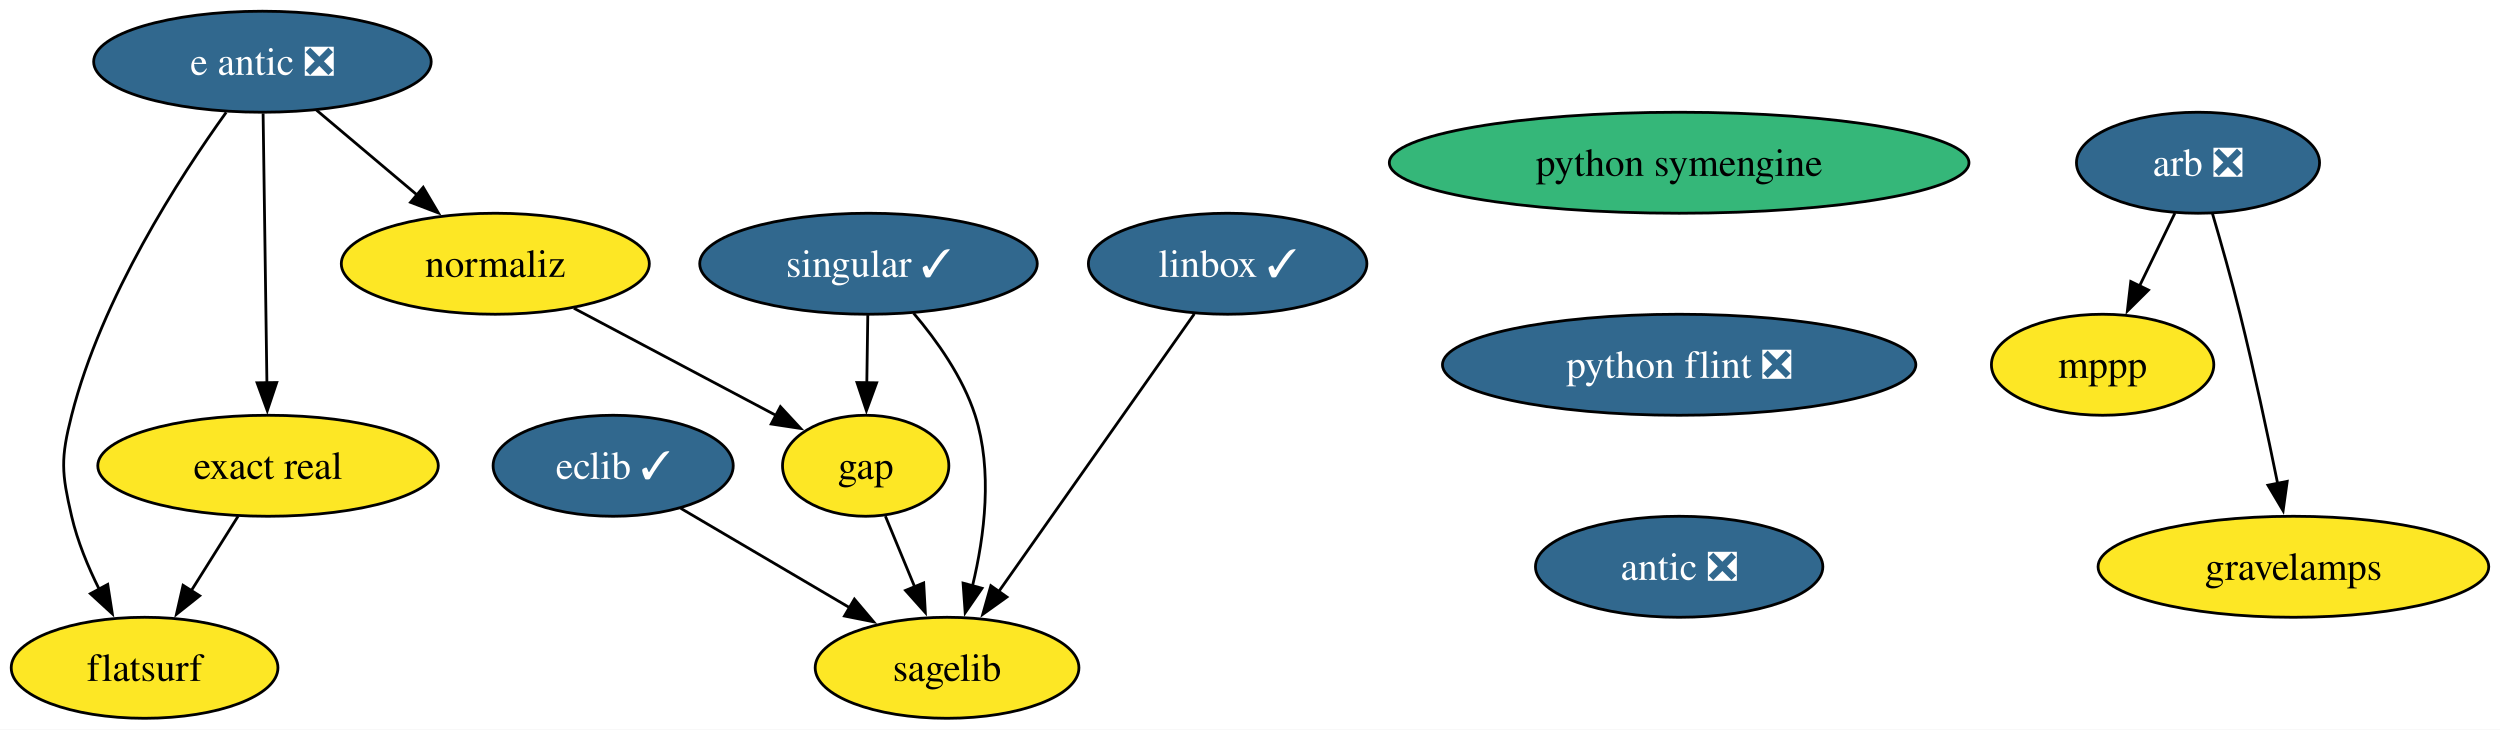
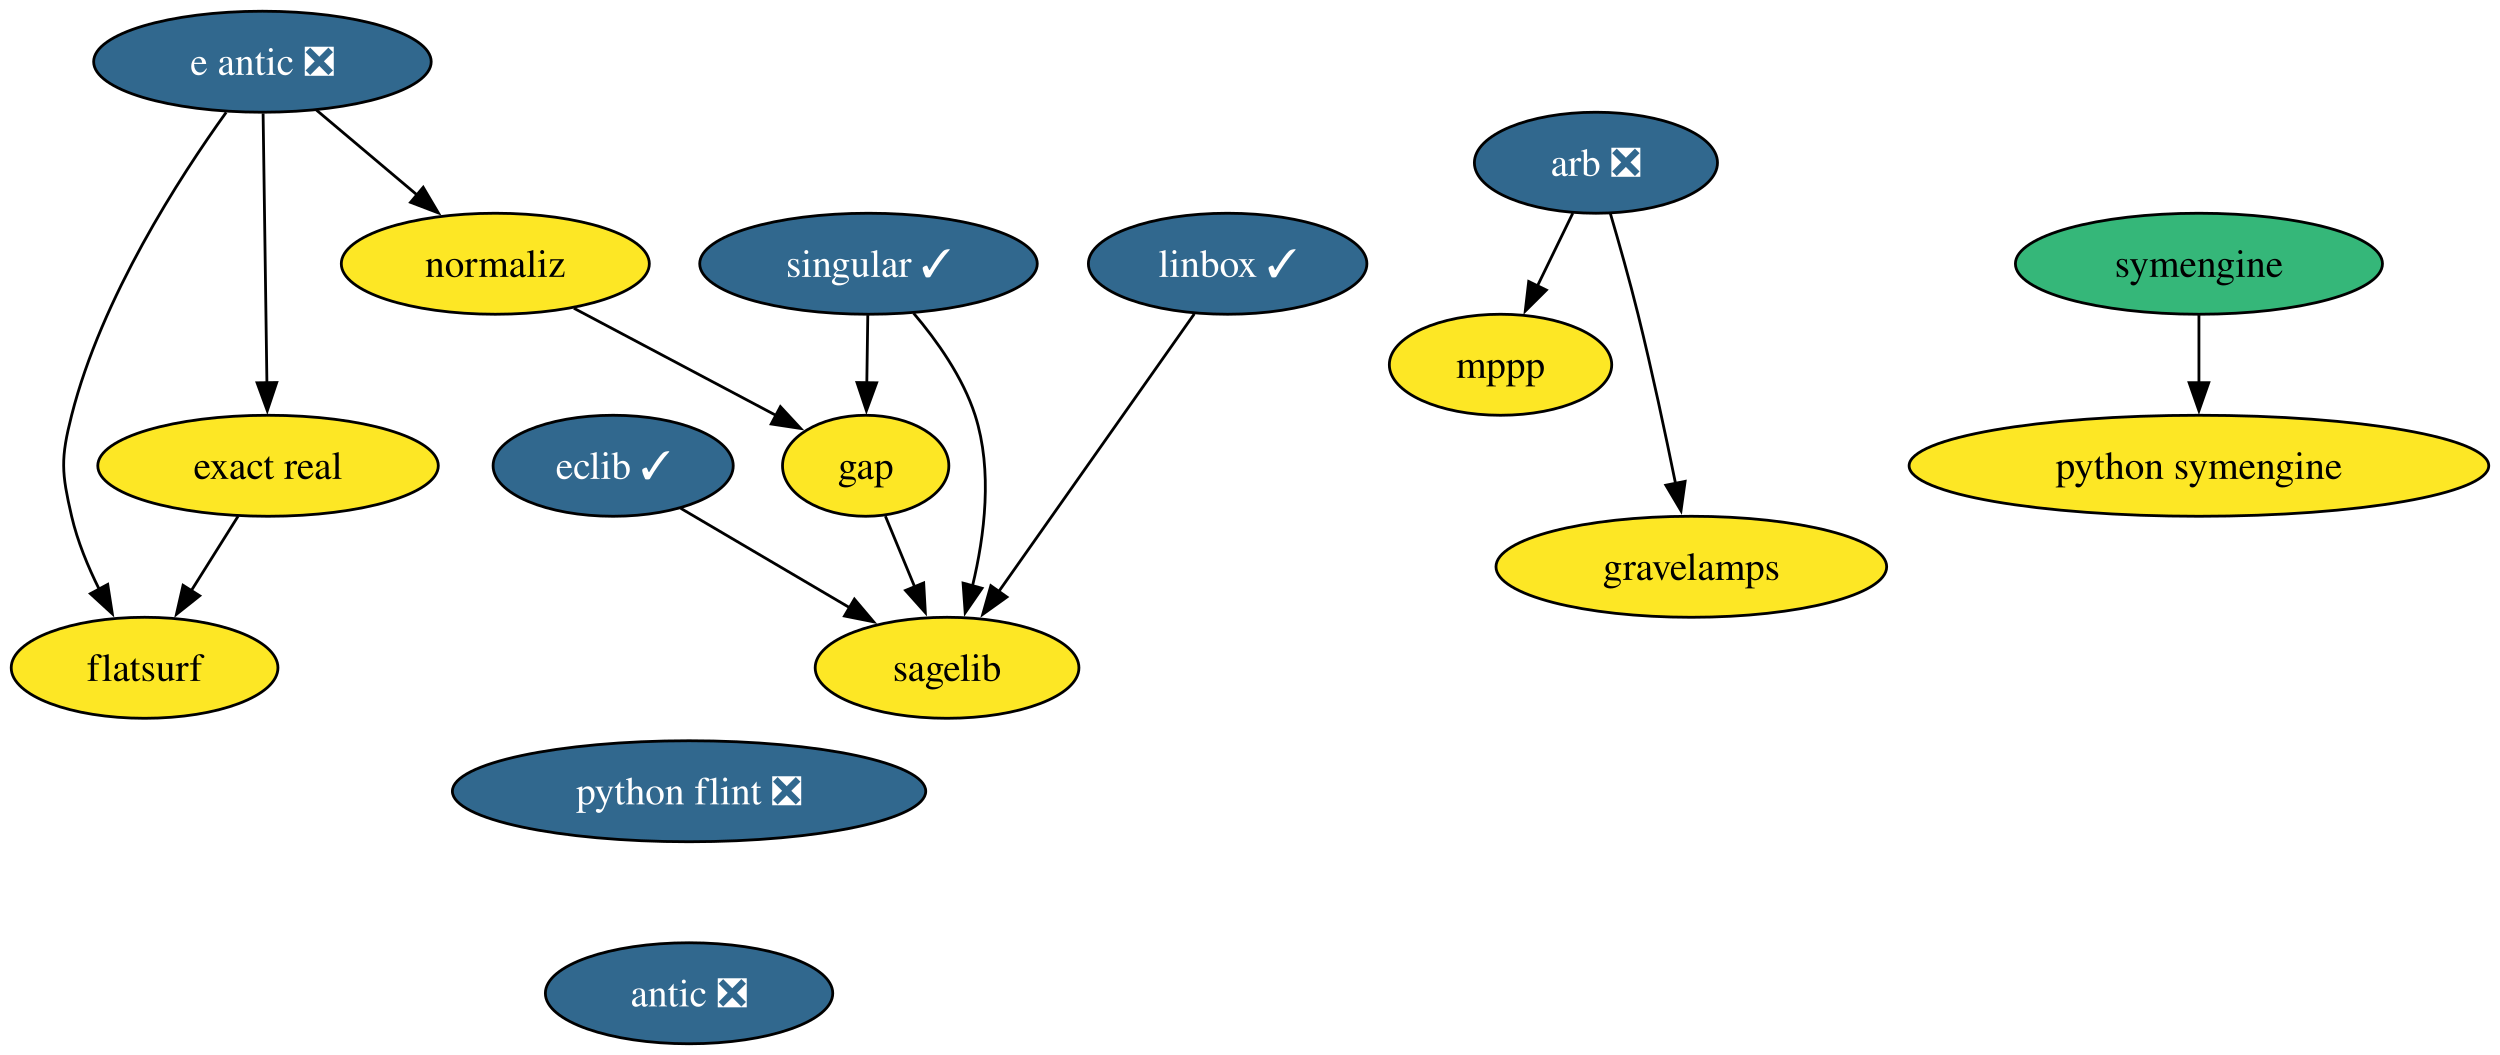
- <svg xmlns="http://www.w3.org/2000/svg" xmlns:xlink="http://www.w3.org/1999/xlink" width="891pt" height="260pt" viewBox="0.00 0.00 891.00 260.00">
-   <g id="graph0" class="graph" transform="scale(1 1) rotate(0) translate(4 256)">
-     <polygon fill="white" stroke="none" points="-4,4 -4,-256 887,-256 887,4 -4,4" />
+ <svg xmlns="http://www.w3.org/2000/svg" xmlns:xlink="http://www.w3.org/1999/xlink" width="891pt" height="376pt" viewBox="0.00 0.00 891.00 376.00">
+   <g id="graph0" class="graph" transform="scale(1 1) rotate(0) translate(4 372)">
+     <polygon fill="white" stroke="none" points="-4,4 -4,-372 887,-372 887,4 -4,4" />
    <g id="node1" class="node">
      <g id="a_node1">
        <a xlink:href="https://github.com/conda-forge/arb-feedstock/pull/37" xlink:title="arb ❎">
-           <ellipse fill="#31688e" stroke="black" cx="779.37" cy="-198" rx="43.32" ry="18" />
-           <text text-anchor="middle" x="779.37" y="-193.32" font-family="Times,serif" font-size="14.00" fill="white">arb ❎</text>
+           <ellipse fill="#31688e" stroke="black" cx="564.79" cy="-314" rx="43.32" ry="18" />
+           <text text-anchor="middle" x="564.79" y="-309.32" font-family="Times,serif" font-size="14.00" fill="white">arb ❎</text>
        </a>
      </g>
    </g>
    <g id="node2" class="node">
      <g id="a_node2">
        <a xlink:href="https://github.com/conda-forge/mppp-feedstock" xlink:title="mppp">
-           <ellipse fill="#fde725" stroke="black" cx="745.37" cy="-126" rx="39.63" ry="18" />
-           <text text-anchor="middle" x="745.37" y="-121.33" font-family="Times,serif" font-size="14.00">mppp</text>
+           <ellipse fill="#fde725" stroke="black" cx="530.79" cy="-242" rx="39.63" ry="18" />
+           <text text-anchor="middle" x="530.79" y="-237.32" font-family="Times,serif" font-size="14.00">mppp</text>
        </a>
      </g>
    </g>
    <g id="edge1" class="edge">
-       <path fill="none" stroke="black" d="M771.14,-180.05C767.34,-172.23 762.74,-162.75 758.48,-153.98" />
-       <polygon fill="black" stroke="black" points="761.71,-152.62 754.19,-145.15 755.41,-155.67 761.71,-152.62" />
+       <path fill="none" stroke="black" d="M556.56,-296.05C552.76,-288.23 548.15,-278.75 543.89,-269.98" />
+       <polygon fill="black" stroke="black" points="547.12,-268.62 539.6,-261.15 540.83,-271.67 547.12,-268.62" />
    </g>
    <g id="node3" class="node">
      <g id="a_node3">
        <a xlink:href="https://github.com/conda-forge/gravelamps-feedstock" xlink:title="gravelamps">
-           <ellipse fill="#fde725" stroke="black" cx="813.37" cy="-54" rx="69.62" ry="18" />
-           <text text-anchor="middle" x="813.37" y="-49.33" font-family="Times,serif" font-size="14.00">gravelamps</text>
+           <ellipse fill="#fde725" stroke="black" cx="598.79" cy="-170" rx="69.62" ry="18" />
+           <text text-anchor="middle" x="598.79" y="-165.32" font-family="Times,serif" font-size="14.00">gravelamps</text>
        </a>
      </g>
    </g>
    <g id="edge2" class="edge">
-       <path fill="none" stroke="black" d="M784.52,-179.89C787.56,-169.54 791.38,-156.07 794.37,-144 799.35,-123.94 804.2,-101.14 807.76,-83.64" />
-       <polygon fill="black" stroke="black" points="811.16,-84.45 809.7,-73.96 804.3,-83.07 811.16,-84.45" />
+       <path fill="none" stroke="black" d="M569.94,-295.89C572.98,-285.54 576.8,-272.07 579.79,-260 584.76,-239.94 589.61,-217.14 593.17,-199.64" />
+       <polygon fill="black" stroke="black" points="596.58,-200.45 595.11,-189.96 589.71,-199.07 596.58,-200.45" />
    </g>
    <g id="node4" class="node">
      <g id="a_node4">
        <a xlink:href="https://github.com/conda-forge/eclib-feedstock/pull/47" xlink:title="eclib ✓">
-           <ellipse fill="#31688e" stroke="black" cx="214.53" cy="-90" rx="42.79" ry="18" />
-           <text text-anchor="middle" x="214.53" y="-85.33" font-family="Times,serif" font-size="14.00" fill="white">eclib ✓</text>
+           <ellipse fill="#31688e" stroke="black" cx="214.53" cy="-206" rx="42.79" ry="18" />
+           <text text-anchor="middle" x="214.53" y="-201.33" font-family="Times,serif" font-size="14.00" fill="white">eclib ✓</text>
        </a>
      </g>
    </g>
    <g id="node5" class="node">
      <g id="a_node5">
        <a xlink:href="https://github.com/conda-forge/sagelib-feedstock" xlink:title="sagelib">
-           <ellipse fill="#fde725" stroke="black" cx="333.53" cy="-18" rx="47" ry="18" />
-           <text text-anchor="middle" x="333.53" y="-13.32" font-family="Times,serif" font-size="14.00">sagelib</text>
+           <ellipse fill="#fde725" stroke="black" cx="333.53" cy="-134" rx="47" ry="18" />
+           <text text-anchor="middle" x="333.53" y="-129.32" font-family="Times,serif" font-size="14.00">sagelib</text>
        </a>
      </g>
    </g>
    <g id="edge3" class="edge">
-       <path fill="none" stroke="black" d="M238.61,-74.83C255.96,-64.63 279.62,-50.71 298.98,-39.32" />
-       <polygon fill="black" stroke="black" points="300.51,-42.48 307.36,-34.39 296.96,-36.45 300.51,-42.48" />
+       <path fill="none" stroke="black" d="M238.61,-190.83C255.96,-180.63 279.62,-166.71 298.98,-155.32" />
+       <polygon fill="black" stroke="black" points="300.51,-158.48 307.36,-150.39 296.96,-152.45 300.51,-158.48" />
    </g>
    <g id="node6" class="node">
      <g id="a_node6">
        <a xlink:href="https://github.com/conda-forge/gap-feedstock" xlink:title="gap">
-           <ellipse fill="#fde725" stroke="black" cx="304.53" cy="-90" rx="29.64" ry="18" />
-           <text text-anchor="middle" x="304.53" y="-85.33" font-family="Times,serif" font-size="14.00">gap</text>
+           <ellipse fill="#fde725" stroke="black" cx="304.53" cy="-206" rx="29.64" ry="18" />
+           <text text-anchor="middle" x="304.53" y="-201.33" font-family="Times,serif" font-size="14.00">gap</text>
        </a>
      </g>
    </g>
    <g id="edge4" class="edge">
-       <path fill="none" stroke="black" d="M311.55,-72.05C314.7,-64.43 318.52,-55.23 322.07,-46.65" />
-       <polygon fill="black" stroke="black" points="325.2,-48.25 325.79,-37.67 318.73,-45.57 325.2,-48.25" />
+       <path fill="none" stroke="black" d="M311.55,-188.05C314.7,-180.43 318.52,-171.23 322.07,-162.65" />
+       <polygon fill="black" stroke="black" points="325.2,-164.25 325.79,-153.67 318.73,-161.57 325.2,-164.25" />
    </g>
    <g id="node7" class="node">
      <g id="a_node7">
        <a xlink:href="https://github.com/conda-forge/linbox-feedstock/pull/29" xlink:title="linbox ✓">
-           <ellipse fill="#31688e" stroke="black" cx="433.53" cy="-162" rx="49.63" ry="18" />
-           <text text-anchor="middle" x="433.53" y="-157.32" font-family="Times,serif" font-size="14.00" fill="white">linbox ✓</text>
+           <ellipse fill="#31688e" stroke="black" cx="433.53" cy="-278" rx="49.63" ry="18" />
+           <text text-anchor="middle" x="433.53" y="-273.32" font-family="Times,serif" font-size="14.00" fill="white">linbox ✓</text>
        </a>
      </g>
    </g>
    <g id="edge5" class="edge">
-       <path fill="none" stroke="black" d="M421.66,-144.15C404.37,-119.6 372.1,-73.77 351.77,-44.91" />
-       <polygon fill="black" stroke="black" points="354.86,-43.22 346.25,-37.06 349.14,-47.25 354.86,-43.22" />
+       <path fill="none" stroke="black" d="M421.66,-260.15C404.37,-235.6 372.1,-189.77 351.77,-160.91" />
+       <polygon fill="black" stroke="black" points="354.86,-159.22 346.25,-153.06 349.14,-163.25 354.86,-159.22" />
    </g>
    <g id="node8" class="node">
      <g id="a_node8">
        <a xlink:href="https://github.com/conda-forge/python-symengine-feedstock" xlink:title="python symengine">
-           <ellipse fill="#35b779" stroke="black" cx="594.45" cy="-198" rx="103.29" ry="18" />
-           <text text-anchor="middle" x="594.45" y="-193.32" font-family="Times,serif" font-size="14.00">python symengine</text>
+           <ellipse fill="#fde725" stroke="black" cx="779.7" cy="-206" rx="103.29" ry="18" />
+           <text text-anchor="middle" x="779.7" y="-201.32" font-family="Times,serif" font-size="14.00">python symengine</text>
        </a>
      </g>
    </g>
    <g id="node9" class="node">
      <g id="a_node9">
-         <a xlink:href="https://github.com/conda-forge/python-flint-feedstock/pull/43" xlink:title="python flint ❎">
-           <ellipse fill="#31688e" stroke="black" cx="594.45" cy="-126" rx="84.35" ry="18" />
-           <text text-anchor="middle" x="594.45" y="-121.33" font-family="Times,serif" font-size="14.00" fill="white">python flint ❎</text>
+         <a xlink:href="https://github.com/conda-forge/singular-feedstock/pull/28" xlink:title="singular ✓">
+           <ellipse fill="#31688e" stroke="black" cx="305.53" cy="-278" rx="60.15" ry="18" />
+           <text text-anchor="middle" x="305.53" y="-273.32" font-family="Times,serif" font-size="14.00" fill="white">singular ✓</text>
        </a>
      </g>
    </g>
-     <g id="node11" class="node">
-       <g id="a_node11">
-         <a xlink:href="https://github.com/conda-forge/antic-feedstock/pull/14" xlink:title="antic ❎">
-           <ellipse fill="#31688e" stroke="black" cx="594.45" cy="-54" rx="51.21" ry="18" />
-           <text text-anchor="middle" x="594.45" y="-49.33" font-family="Times,serif" font-size="14.00" fill="white">antic ❎</text>
+     <g id="edge6" class="edge">
+       <path fill="none" stroke="black" d="M321.59,-260.39C329.89,-250.63 339.16,-237.58 343.53,-224 349.86,-204.3 346.9,-181.03 342.61,-163.23" />
+       <polygon fill="black" stroke="black" points="345.99,-162.34 339.99,-153.61 339.24,-164.18 345.99,-162.34" />
+     </g>
+     <g id="edge7" class="edge">
+       <path fill="none" stroke="black" d="M305.28,-259.7C305.17,-252.41 305.05,-243.73 304.93,-235.54" />
+       <polygon fill="black" stroke="black" points="308.43,-235.57 304.79,-225.62 301.43,-235.67 308.43,-235.57" />
+     </g>
+     <g id="node10" class="node">
+       <g id="a_node10">
+         <a xlink:href="https://github.com/conda-forge/symengine-feedstock" xlink:title="symengine">
+           <ellipse fill="#35b779" stroke="black" cx="779.7" cy="-278" rx="65.41" ry="18" />
+           <text text-anchor="middle" x="779.7" y="-273.32" font-family="Times,serif" font-size="14.00">symengine</text>
        </a>
      </g>
    </g>
-     <g id="node10" class="node">
-       <g id="a_node10">
-         <a xlink:href="https://github.com/conda-forge/singular-feedstock/pull/28" xlink:title="singular ✓">
-           <ellipse fill="#31688e" stroke="black" cx="305.53" cy="-162" rx="60.15" ry="18" />
-           <text text-anchor="middle" x="305.53" y="-157.32" font-family="Times,serif" font-size="14.00" fill="white">singular ✓</text>
+     <g id="edge8" class="edge">
+       <path fill="none" stroke="black" d="M779.7,-259.7C779.7,-252.41 779.7,-243.73 779.7,-235.54" />
+       <polygon fill="black" stroke="black" points="783.2,-235.62 779.7,-225.62 776.2,-235.62 783.2,-235.62" />
+     </g>
+     <g id="node11" class="node">
+       <g id="a_node11">
+         <a xlink:href="https://github.com/conda-forge/python-flint-feedstock/pull/43" xlink:title="python flint ❎">
+           <ellipse fill="#31688e" stroke="black" cx="241.58" cy="-90" rx="84.35" ry="18" />
+           <text text-anchor="middle" x="241.58" y="-85.33" font-family="Times,serif" font-size="14.00" fill="white">python flint ❎</text>
        </a>
      </g>
    </g>
-     <g id="edge7" class="edge">
-       <path fill="none" stroke="black" d="M321.59,-144.39C329.89,-134.63 339.16,-121.58 343.53,-108 349.86,-88.3 346.9,-65.03 342.61,-47.23" />
-       <polygon fill="black" stroke="black" points="345.99,-46.34 339.99,-37.61 339.24,-48.18 345.99,-46.34" />
-     </g>
-     <g id="edge8" class="edge">
-       <path fill="none" stroke="black" d="M305.28,-143.7C305.17,-136.41 305.05,-127.73 304.93,-119.54" />
-       <polygon fill="black" stroke="black" points="308.43,-119.57 304.79,-109.62 301.43,-119.67 308.43,-119.57" />
-     </g>
    <g id="node12" class="node">
      <g id="a_node12">
-         <a xlink:href="https://github.com/conda-forge/e-antic-feedstock/pull/61" xlink:title="e antic ❎">
-           <ellipse fill="#31688e" stroke="black" cx="89.53" cy="-234" rx="60.15" ry="18" />
-           <text text-anchor="middle" x="89.53" y="-229.32" font-family="Times,serif" font-size="14.00" fill="white">e antic ❎</text>
+         <a xlink:href="https://github.com/conda-forge/antic-feedstock/pull/14" xlink:title="antic ❎">
+           <ellipse fill="#31688e" stroke="black" cx="241.58" cy="-18" rx="51.21" ry="18" />
+           <text text-anchor="middle" x="241.58" y="-13.32" font-family="Times,serif" font-size="14.00" fill="white">antic ❎</text>
        </a>
      </g>
    </g>
    <g id="node13" class="node">
      <g id="a_node13">
+         <a xlink:href="https://github.com/conda-forge/e-antic-feedstock/pull/61" xlink:title="e antic ❎">
+           <ellipse fill="#31688e" stroke="black" cx="89.53" cy="-350" rx="60.15" ry="18" />
+           <text text-anchor="middle" x="89.53" y="-345.32" font-family="Times,serif" font-size="14.00" fill="white">e antic ❎</text>
+         </a>
+       </g>
+     </g>
+     <g id="node14" class="node">
+       <g id="a_node14">
        <a xlink:href="https://github.com/conda-forge/normaliz-feedstock" xlink:title="normaliz">
-           <ellipse fill="#fde725" stroke="black" cx="172.53" cy="-162" rx="54.89" ry="18" />
-           <text text-anchor="middle" x="172.53" y="-157.32" font-family="Times,serif" font-size="14.00">normaliz</text>
+           <ellipse fill="#fde725" stroke="black" cx="172.53" cy="-278" rx="54.89" ry="18" />
+           <text text-anchor="middle" x="172.53" y="-273.32" font-family="Times,serif" font-size="14.00">normaliz</text>
        </a>
      </g>
    </g>
    <g id="edge10" class="edge">
-       <path fill="none" stroke="black" d="M108.78,-216.76C119.46,-207.75 132.94,-196.39 144.75,-186.43" />
-       <polygon fill="black" stroke="black" points="146.83,-189.25 152.22,-180.12 142.32,-183.89 146.83,-189.25" />
+       <path fill="none" stroke="black" d="M108.78,-332.76C119.46,-323.75 132.94,-312.39 144.75,-302.43" />
+       <polygon fill="black" stroke="black" points="146.83,-305.25 152.22,-296.12 142.32,-299.89 146.83,-305.25" />
    </g>
-     <g id="node14" class="node">
-       <g id="a_node14">
+     <g id="node15" class="node">
+       <g id="a_node15">
        <a xlink:href="https://github.com/conda-forge/exact-real-feedstock" xlink:title="exact real">
-           <ellipse fill="#fde725" stroke="black" cx="91.53" cy="-90" rx="60.68" ry="18" />
-           <text text-anchor="middle" x="91.53" y="-85.33" font-family="Times,serif" font-size="14.00">exact real</text>
+           <ellipse fill="#fde725" stroke="black" cx="91.53" cy="-206" rx="60.68" ry="18" />
+           <text text-anchor="middle" x="91.53" y="-201.33" font-family="Times,serif" font-size="14.00">exact real</text>
        </a>
      </g>
    </g>
    <g id="edge11" class="edge">
-       <path fill="none" stroke="black" d="M89.77,-215.59C90.11,-191.61 90.72,-148.14 91.13,-119.42" />
-       <polygon fill="black" stroke="black" points="94.62,-119.67 91.26,-109.62 87.62,-119.57 94.62,-119.67" />
+       <path fill="none" stroke="black" d="M89.77,-331.59C90.11,-307.61 90.72,-264.14 91.13,-235.42" />
+       <polygon fill="black" stroke="black" points="94.62,-235.67 91.26,-225.62 87.62,-235.57 94.62,-235.67" />
    </g>
-     <g id="node15" class="node">
-       <g id="a_node15">
+     <g id="node16" class="node">
+       <g id="a_node16">
        <a xlink:href="https://github.com/conda-forge/flatsurf-feedstock" xlink:title="flatsurf">
-           <ellipse fill="#fde725" stroke="black" cx="47.53" cy="-18" rx="47.53" ry="18" />
-           <text text-anchor="middle" x="47.53" y="-13.32" font-family="Times,serif" font-size="14.00">flatsurf</text>
+           <ellipse fill="#fde725" stroke="black" cx="47.53" cy="-134" rx="47.53" ry="18" />
+           <text text-anchor="middle" x="47.53" y="-129.32" font-family="Times,serif" font-size="14.00">flatsurf</text>
        </a>
      </g>
    </g>
    <g id="edge12" class="edge">
-       <path fill="none" stroke="black" d="M76.61,-215.96C60.05,-192.93 32.18,-149.9 21.53,-108 17.58,-92.49 17.91,-87.59 21.53,-72 23.59,-63.11 27.36,-54 31.4,-45.89" />
-       <polygon fill="black" stroke="black" points="34.39,-47.72 36.03,-37.25 28.22,-44.41 34.39,-47.72" />
+       <path fill="none" stroke="black" d="M76.61,-331.96C60.05,-308.93 32.18,-265.9 21.53,-224 17.58,-208.49 17.91,-203.59 21.53,-188 23.59,-179.11 27.36,-170 31.4,-161.89" />
+       <polygon fill="black" stroke="black" points="34.39,-163.72 36.03,-153.25 28.22,-160.41 34.39,-163.72" />
    </g>
    <g id="edge13" class="edge">
-       <path fill="none" stroke="black" d="M200.52,-146.15C221.69,-134.93 250.77,-119.51 272.8,-107.83" />
-       <polygon fill="black" stroke="black" points="274.14,-111.07 281.34,-103.3 270.86,-104.89 274.14,-111.07" />
+       <path fill="none" stroke="black" d="M200.52,-262.15C221.69,-250.93 250.77,-235.51 272.8,-223.83" />
+       <polygon fill="black" stroke="black" points="274.14,-227.07 281.34,-219.3 270.86,-220.89 274.14,-227.07" />
    </g>
    <g id="edge14" class="edge">
-       <path fill="none" stroke="black" d="M80.87,-72.05C75.85,-64.06 69.73,-54.33 64.12,-45.4" />
-       <polygon fill="black" stroke="black" points="67.17,-43.67 58.88,-37.07 61.24,-47.4 67.17,-43.67" />
+       <path fill="none" stroke="black" d="M80.87,-188.05C75.85,-180.06 69.73,-170.33 64.12,-161.4" />
+       <polygon fill="black" stroke="black" points="67.17,-159.67 58.88,-153.07 61.24,-163.4 67.17,-159.67" />
    </g>
  </g>
</svg>
